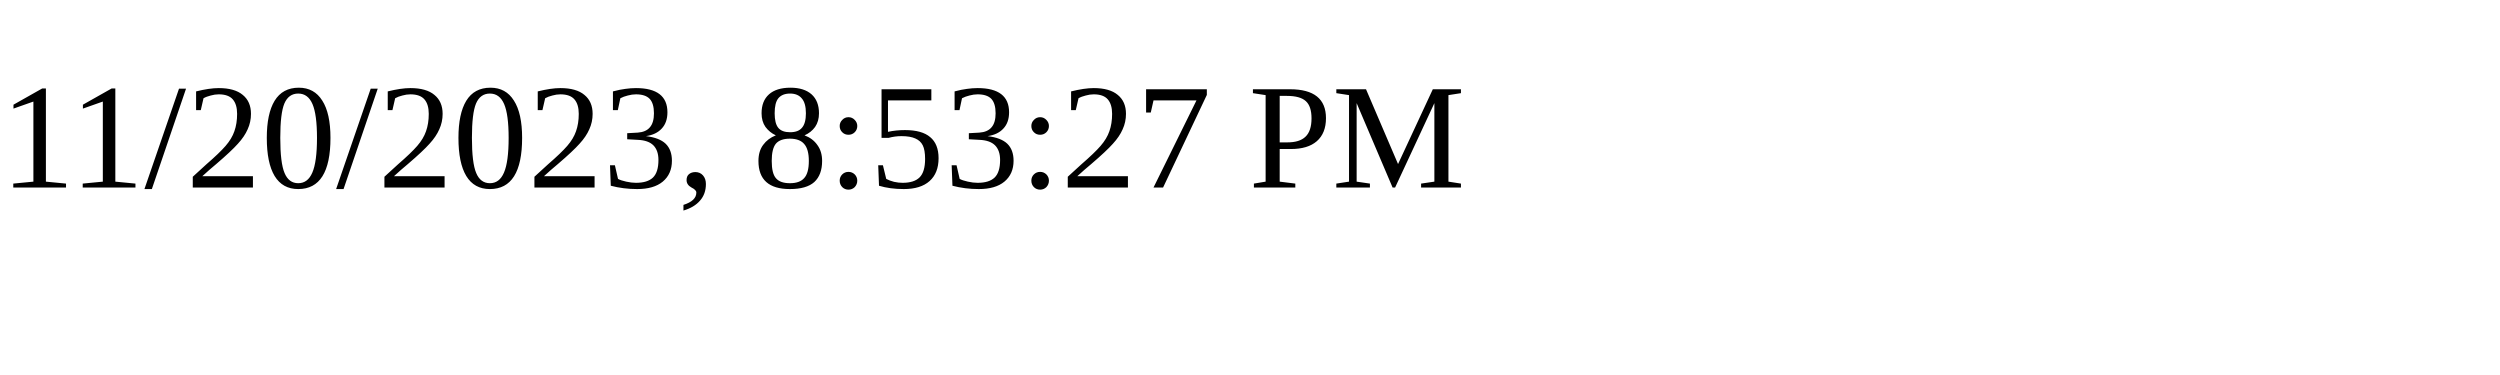
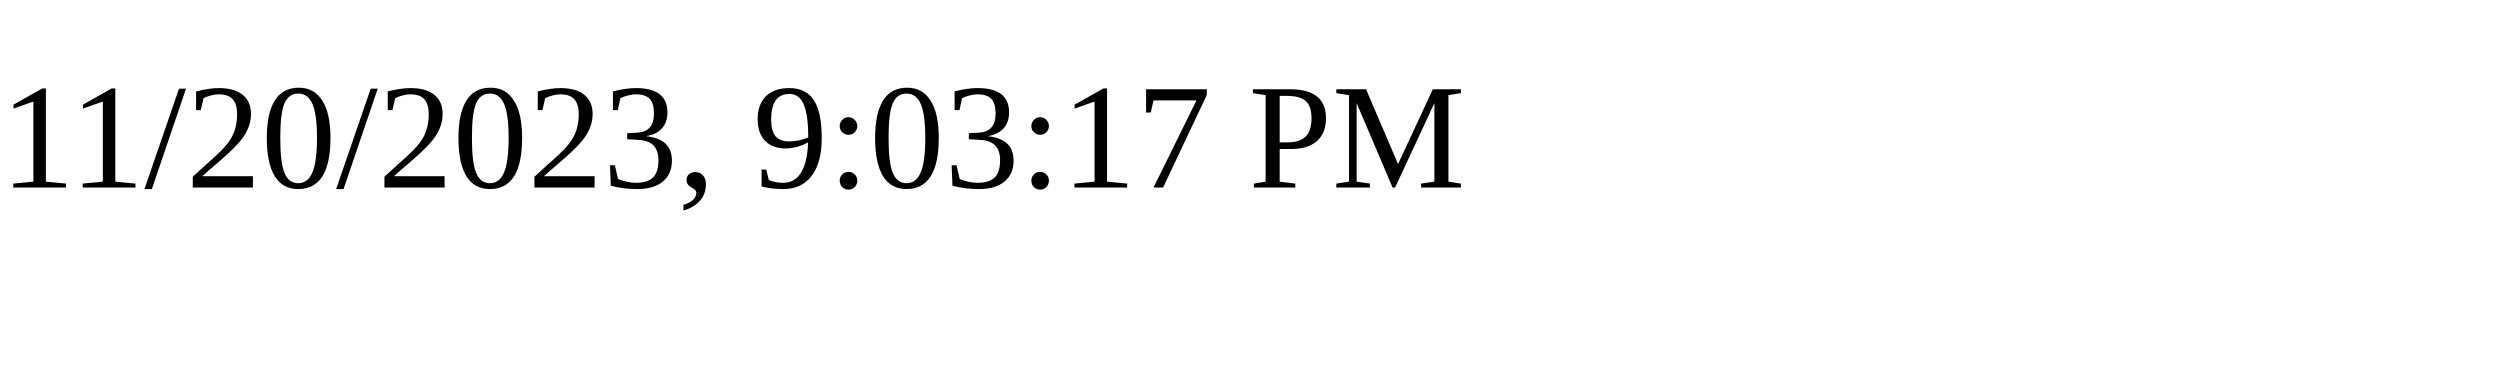
<svg xmlns="http://www.w3.org/2000/svg" height="30" width="200">
-   <text x="0" y="15">11/20/2023, 8:53:27 PM</text>
+   <text x="0" y="15">11/20/2023, 9:03:17 PM</text>
</svg>
